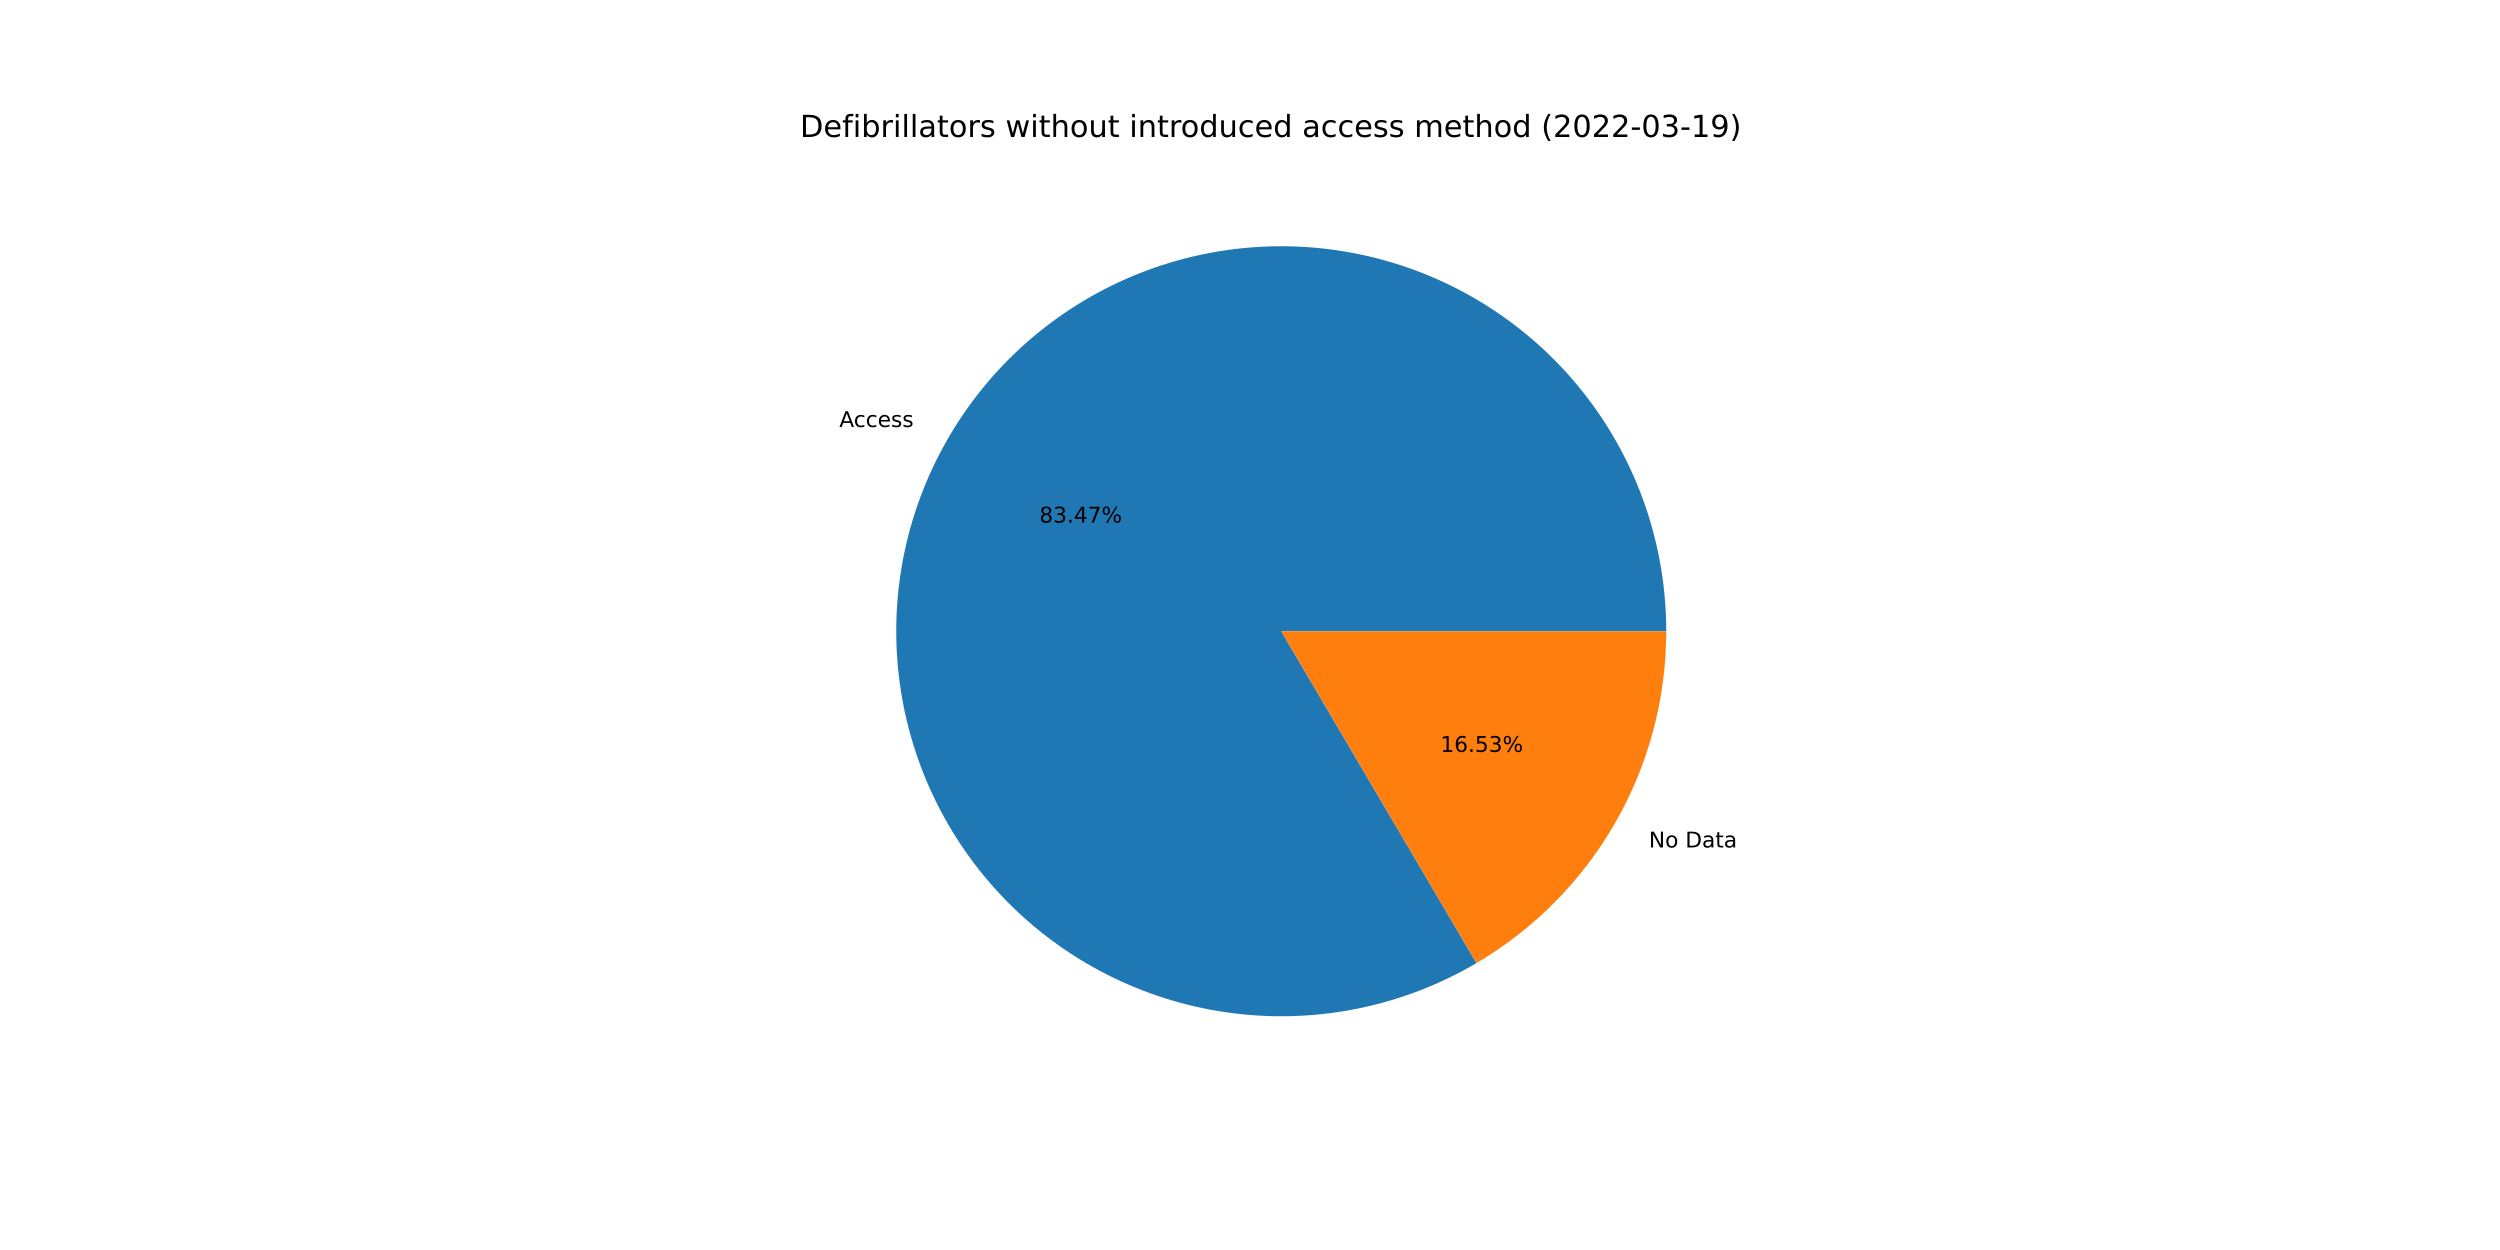
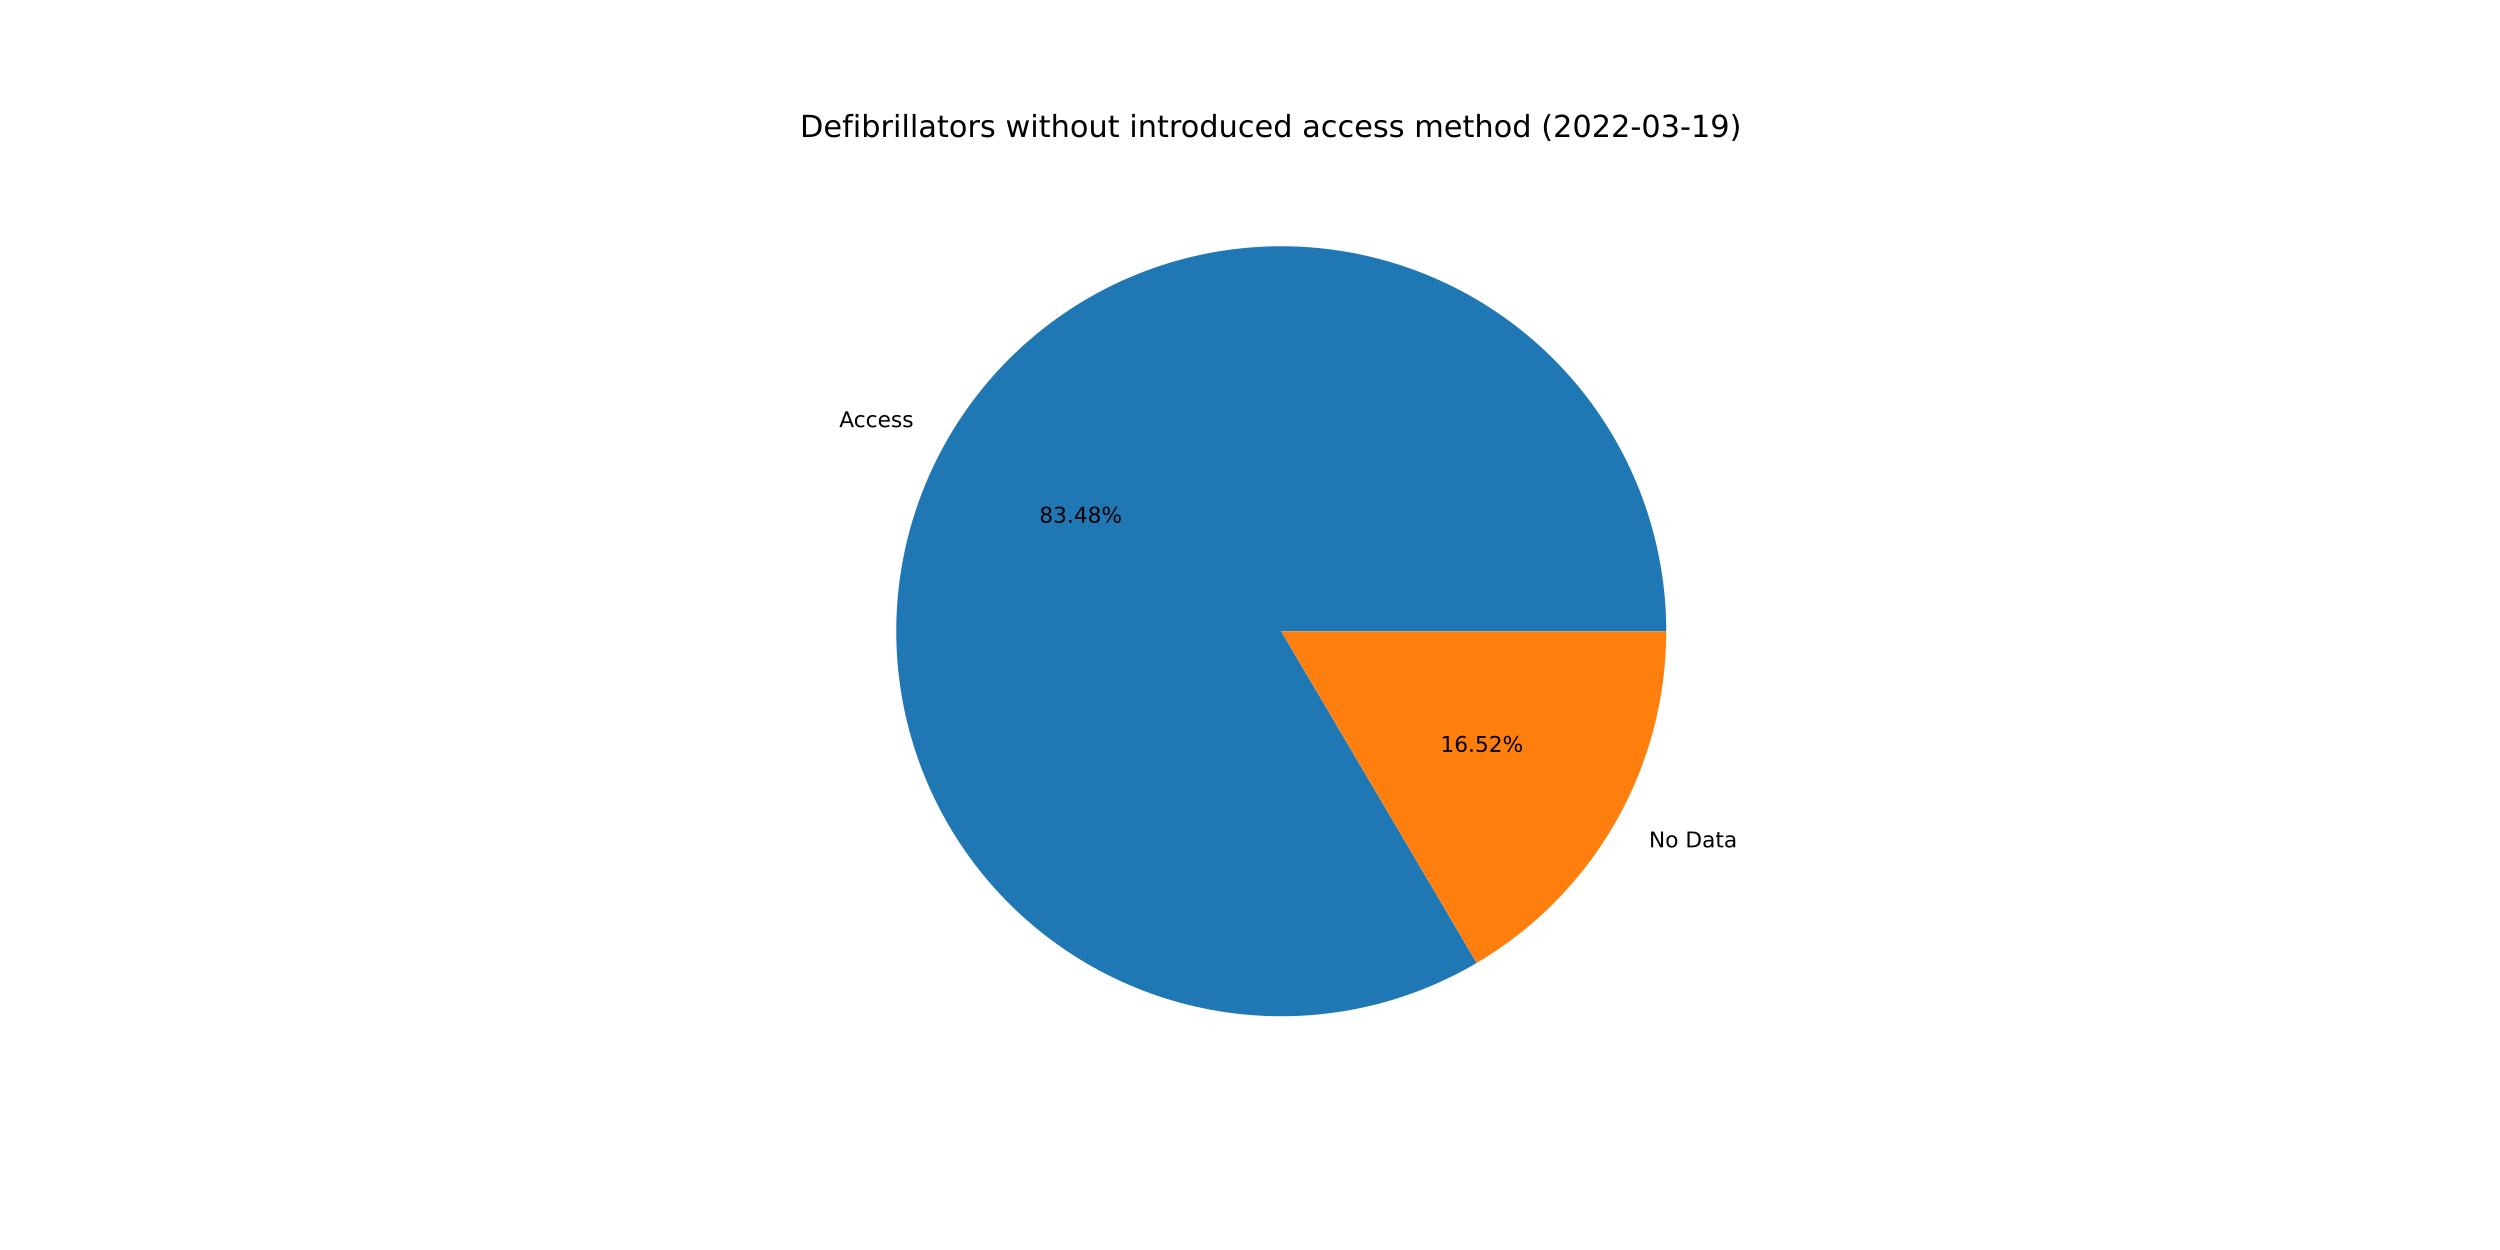
<svg xmlns="http://www.w3.org/2000/svg" xmlns:xlink="http://www.w3.org/1999/xlink" width="1152pt" height="576pt" viewBox="0 0 1152 576" version="1.1">
  <defs>
    <style type="text/css">*{stroke-linejoin: round; stroke-linecap: butt}</style>
  </defs>
  <g id="figure_1">
    <g id="patch_1">
      <path d="M 0 576  L 1152 576  L 1152 0  L 0 0  z " style="fill: #ffffff" />
    </g>
    <g id="axes_1">
      <g id="patch_2">
-         <path d="M 767.808 290.88  C 767.808 271.454 764.617 252.159 758.363 233.767  C 752.11 215.375 742.877 198.134 731.035 182.735  C 719.193 167.335 704.902 153.985 688.733 143.217  C 672.564 132.45 654.736 124.411 635.961 119.422  C 617.186 114.433 597.719 112.562 578.338 113.883  C 558.957 115.203 539.923 119.699 521.999 127.188  C 504.075 134.678 487.502 145.062 472.943 157.923  C 458.385 170.785 446.037 185.95 436.394 202.814  C 426.75 219.678 419.942 238.011 416.241 257.082  C 412.54 276.152 411.997 295.702 414.632 314.948  C 417.268 334.195 423.047 352.878 431.738 370.252  C 440.429 387.625 451.915 403.454 465.737 417.105  C 479.558 430.755 495.529 442.043 513.009 450.518  C 530.489 458.992 549.243 464.538 568.521 466.934  C 587.799 469.329 607.34 468.543 626.363 464.605  C 645.386 460.667 663.633 453.631 680.376 443.779  L 590.4 290.88  L 767.808 290.88  z " style="fill: #1f77b4" />
+         <path d="M 767.808 290.88  C 767.808 271.451 764.616 252.154 758.361 233.759  C 752.105 215.365 742.87 198.123 731.025 182.722  C 719.181 167.322 704.886 153.971 688.713 143.204  C 672.541 132.438 654.708 124.4 635.93 119.414  C 617.152 114.428 597.682 112.56 578.298 113.885  C 558.915 115.211 539.88 119.711 521.955 127.207  C 504.031 134.702 487.459 145.092 472.902 157.96  C 458.345 170.828 446.001 186 436.362 202.869  C 426.724 219.739 419.921 238.077 416.228 257.152  C 412.534 276.226 411.999 295.779 414.643 315.027  C 417.287 334.275 423.076 352.958 431.777 370.33  C 440.478 387.701 451.974 403.526 465.804 417.171  C 479.635 430.816 495.614 442.097 513.102 450.563  C 530.589 459.028 549.349 464.563 568.631 466.947  C 587.913 469.331 607.457 468.532 626.479 464.581  C 645.502 460.629 663.747 453.58 680.485 443.714  L 590.4 290.88  L 767.808 290.88  z " style="fill: #1f77b4" />
      </g>
      <g id="patch_3">
-         <path d="M 680.376 443.779  C 706.998 428.112 729.073 405.761 744.406 378.946  C 759.74 352.131 767.808 321.77 767.808 290.88  L 590.4 290.88  L 680.376 443.779  z " style="fill: #ff7f0e" />
+         <path d="M 680.485 443.714  C 707.078 428.04 729.124 405.693 744.438 378.891  C 759.752 352.089 767.808 321.748 767.808 290.88  L 590.4 290.88  L 680.485 443.714  z " style="fill: #ff7f0e" />
      </g>
      <g id="matplotlib.axis_1" />
      <g id="matplotlib.axis_2" />
      <g id="text_1">
-         <g transform="translate(386.7585 196.7669)scale(0.1 -0.1)">
+         <g transform="translate(386.7239 196.8275)scale(0.1 -0.1)">
          <defs>
            <path id="DejaVuSans-41" d="M 2188 4044  L 1331 1722  L 3047 1722  L 2188 4044  z M 1831 4666  L 2547 4666  L 4325 0  L 3669 0  L 3244 1197  L 1141 1197  L 716 0  L 50 0  L 1831 4666  z " transform="scale(0.015625)" />
            <path id="DejaVuSans-63" d="M 3122 3366  L 3122 2828  Q 2878 2963 2633 3030  Q 2388 3097 2138 3097  Q 1578 3097 1268 2742  Q 959 2388 959 1747  Q 959 1106 1268 751  Q 1578 397 2138 397  Q 2388 397 2633 464  Q 2878 531 3122 666  L 3122 134  Q 2881 22 2623 -34  Q 2366 -91 2075 -91  Q 1284 -91 818 406  Q 353 903 353 1747  Q 353 2603 823 3093  Q 1294 3584 2113 3584  Q 2378 3584 2631 3529  Q 2884 3475 3122 3366  z " transform="scale(0.015625)" />
            <path id="DejaVuSans-65" d="M 3597 1894  L 3597 1613  L 953 1613  Q 991 1019 1311 708  Q 1631 397 2203 397  Q 2534 397 2845 478  Q 3156 559 3463 722  L 3463 178  Q 3153 47 2828 -22  Q 2503 -91 2169 -91  Q 1331 -91 842 396  Q 353 884 353 1716  Q 353 2575 817 3079  Q 1281 3584 2069 3584  Q 2775 3584 3186 3129  Q 3597 2675 3597 1894  z M 3022 2063  Q 3016 2534 2758 2815  Q 2500 3097 2075 3097  Q 1594 3097 1305 2825  Q 1016 2553 972 2059  L 3022 2063  z " transform="scale(0.015625)" />
            <path id="DejaVuSans-73" d="M 2834 3397  L 2834 2853  Q 2591 2978 2328 3040  Q 2066 3103 1784 3103  Q 1356 3103 1142 2972  Q 928 2841 928 2578  Q 928 2378 1081 2264  Q 1234 2150 1697 2047  L 1894 2003  Q 2506 1872 2764 1633  Q 3022 1394 3022 966  Q 3022 478 2636 193  Q 2250 -91 1575 -91  Q 1294 -91 989 -36  Q 684 19 347 128  L 347 722  Q 666 556 975 473  Q 1284 391 1588 391  Q 1994 391 2212 530  Q 2431 669 2431 922  Q 2431 1156 2273 1281  Q 2116 1406 1581 1522  L 1381 1569  Q 847 1681 609 1914  Q 372 2147 372 2553  Q 372 3047 722 3315  Q 1072 3584 1716 3584  Q 2034 3584 2315 3537  Q 2597 3491 2834 3397  z " transform="scale(0.015625)" />
          </defs>
          <use xlink:href="#DejaVuSans-41" />
          <use xlink:href="#DejaVuSans-63" x="66.658" />
          <use xlink:href="#DejaVuSans-63" x="121.639" />
          <use xlink:href="#DejaVuSans-65" x="176.619" />
          <use xlink:href="#DejaVuSans-73" x="238.143" />
          <use xlink:href="#DejaVuSans-73" x="290.242" />
        </g>
      </g>
      <g id="text_2">
-         <g transform="translate(478.9313 240.7998)scale(0.1 -0.1)">
+         <g transform="translate(478.9124 240.8329)scale(0.1 -0.1)">
          <defs>
            <path id="DejaVuSans-38" d="M 2034 2216  Q 1584 2216 1326 1975  Q 1069 1734 1069 1313  Q 1069 891 1326 650  Q 1584 409 2034 409  Q 2484 409 2743 651  Q 3003 894 3003 1313  Q 3003 1734 2745 1975  Q 2488 2216 2034 2216  z M 1403 2484  Q 997 2584 770 2862  Q 544 3141 544 3541  Q 544 4100 942 4425  Q 1341 4750 2034 4750  Q 2731 4750 3128 4425  Q 3525 4100 3525 3541  Q 3525 3141 3298 2862  Q 3072 2584 2669 2484  Q 3125 2378 3379 2068  Q 3634 1759 3634 1313  Q 3634 634 3220 271  Q 2806 -91 2034 -91  Q 1263 -91 848 271  Q 434 634 434 1313  Q 434 1759 690 2068  Q 947 2378 1403 2484  z M 1172 3481  Q 1172 3119 1398 2916  Q 1625 2713 2034 2713  Q 2441 2713 2670 2916  Q 2900 3119 2900 3481  Q 2900 3844 2670 4047  Q 2441 4250 2034 4250  Q 1625 4250 1398 4047  Q 1172 3844 1172 3481  z " transform="scale(0.015625)" />
            <path id="DejaVuSans-33" d="M 2597 2516  Q 3050 2419 3304 2112  Q 3559 1806 3559 1356  Q 3559 666 3084 287  Q 2609 -91 1734 -91  Q 1441 -91 1130 -33  Q 819 25 488 141  L 488 750  Q 750 597 1062 519  Q 1375 441 1716 441  Q 2309 441 2620 675  Q 2931 909 2931 1356  Q 2931 1769 2642 2001  Q 2353 2234 1838 2234  L 1294 2234  L 1294 2753  L 1863 2753  Q 2328 2753 2575 2939  Q 2822 3125 2822 3475  Q 2822 3834 2567 4026  Q 2313 4219 1838 4219  Q 1578 4219 1281 4162  Q 984 4106 628 3988  L 628 4550  Q 988 4650 1302 4700  Q 1616 4750 1894 4750  Q 2613 4750 3031 4423  Q 3450 4097 3450 3541  Q 3450 3153 3228 2886  Q 3006 2619 2597 2516  z " transform="scale(0.015625)" />
            <path id="DejaVuSans-2e" d="M 684 794  L 1344 794  L 1344 0  L 684 0  L 684 794  z " transform="scale(0.015625)" />
            <path id="DejaVuSans-34" d="M 2419 4116  L 825 1625  L 2419 1625  L 2419 4116  z M 2253 4666  L 3047 4666  L 3047 1625  L 3713 1625  L 3713 1100  L 3047 1100  L 3047 0  L 2419 0  L 2419 1100  L 313 1100  L 313 1709  L 2253 4666  z " transform="scale(0.015625)" />
-             <path id="DejaVuSans-37" d="M 525 4666  L 3525 4666  L 3525 4397  L 1831 0  L 1172 0  L 2766 4134  L 525 4134  L 525 4666  z " transform="scale(0.015625)" />
            <path id="DejaVuSans-25" d="M 4653 2053  Q 4381 2053 4226 1822  Q 4072 1591 4072 1178  Q 4072 772 4226 539  Q 4381 306 4653 306  Q 4919 306 5073 539  Q 5228 772 5228 1178  Q 5228 1588 5073 1820  Q 4919 2053 4653 2053  z M 4653 2450  Q 5147 2450 5437 2106  Q 5728 1763 5728 1178  Q 5728 594 5436 251  Q 5144 -91 4653 -91  Q 4153 -91 3862 251  Q 3572 594 3572 1178  Q 3572 1766 3864 2108  Q 4156 2450 4653 2450  z M 1428 4353  Q 1159 4353 1004 4120  Q 850 3888 850 3481  Q 850 3069 1003 2837  Q 1156 2606 1428 2606  Q 1700 2606 1854 2837  Q 2009 3069 2009 3481  Q 2009 3884 1853 4118  Q 1697 4353 1428 4353  z M 4250 4750  L 4750 4750  L 1831 -91  L 1331 -91  L 4250 4750  z M 1428 4750  Q 1922 4750 2215 4408  Q 2509 4066 2509 3481  Q 2509 2891 2217 2550  Q 1925 2209 1428 2209  Q 931 2209 642 2551  Q 353 2894 353 3481  Q 353 4063 643 4406  Q 934 4750 1428 4750  z " transform="scale(0.015625)" />
          </defs>
          <use xlink:href="#DejaVuSans-38" />
          <use xlink:href="#DejaVuSans-33" x="63.623" />
          <use xlink:href="#DejaVuSans-2e" x="127.246" />
          <use xlink:href="#DejaVuSans-34" x="159.033" />
-           <use xlink:href="#DejaVuSans-37" x="222.656" />
+           <use xlink:href="#DejaVuSans-38" x="222.656" />
          <use xlink:href="#DejaVuSans-25" x="286.279" />
        </g>
      </g>
      <g id="text_3">
-         <g transform="translate(759.8071 390.5119)scale(0.1 -0.1)">
+         <g transform="translate(759.8418 390.4513)scale(0.1 -0.1)">
          <defs>
            <path id="DejaVuSans-4e" d="M 628 4666  L 1478 4666  L 3547 763  L 3547 4666  L 4159 4666  L 4159 0  L 3309 0  L 1241 3903  L 1241 0  L 628 0  L 628 4666  z " transform="scale(0.015625)" />
            <path id="DejaVuSans-6f" d="M 1959 3097  Q 1497 3097 1228 2736  Q 959 2375 959 1747  Q 959 1119 1226 758  Q 1494 397 1959 397  Q 2419 397 2687 759  Q 2956 1122 2956 1747  Q 2956 2369 2687 2733  Q 2419 3097 1959 3097  z M 1959 3584  Q 2709 3584 3137 3096  Q 3566 2609 3566 1747  Q 3566 888 3137 398  Q 2709 -91 1959 -91  Q 1206 -91 779 398  Q 353 888 353 1747  Q 353 2609 779 3096  Q 1206 3584 1959 3584  z " transform="scale(0.015625)" />
            <path id="DejaVuSans-20" transform="scale(0.015625)" />
            <path id="DejaVuSans-44" d="M 1259 4147  L 1259 519  L 2022 519  Q 2988 519 3436 956  Q 3884 1394 3884 2338  Q 3884 3275 3436 3711  Q 2988 4147 2022 4147  L 1259 4147  z M 628 4666  L 1925 4666  Q 3281 4666 3915 4102  Q 4550 3538 4550 2338  Q 4550 1131 3912 565  Q 3275 0 1925 0  L 628 0  L 628 4666  z " transform="scale(0.015625)" />
            <path id="DejaVuSans-61" d="M 2194 1759  Q 1497 1759 1228 1600  Q 959 1441 959 1056  Q 959 750 1161 570  Q 1363 391 1709 391  Q 2188 391 2477 730  Q 2766 1069 2766 1631  L 2766 1759  L 2194 1759  z M 3341 1997  L 3341 0  L 2766 0  L 2766 531  Q 2569 213 2275 61  Q 1981 -91 1556 -91  Q 1019 -91 701 211  Q 384 513 384 1019  Q 384 1609 779 1909  Q 1175 2209 1959 2209  L 2766 2209  L 2766 2266  Q 2766 2663 2505 2880  Q 2244 3097 1772 3097  Q 1472 3097 1187 3025  Q 903 2953 641 2809  L 641 3341  Q 956 3463 1253 3523  Q 1550 3584 1831 3584  Q 2591 3584 2966 3190  Q 3341 2797 3341 1997  z " transform="scale(0.015625)" />
            <path id="DejaVuSans-74" d="M 1172 4494  L 1172 3500  L 2356 3500  L 2356 3053  L 1172 3053  L 1172 1153  Q 1172 725 1289 603  Q 1406 481 1766 481  L 2356 481  L 2356 0  L 1766 0  Q 1100 0 847 248  Q 594 497 594 1153  L 594 3053  L 172 3053  L 172 3500  L 594 3500  L 594 4494  L 1172 4494  z " transform="scale(0.015625)" />
          </defs>
          <use xlink:href="#DejaVuSans-4e" />
          <use xlink:href="#DejaVuSans-6f" x="74.805" />
          <use xlink:href="#DejaVuSans-20" x="135.986" />
          <use xlink:href="#DejaVuSans-44" x="167.773" />
          <use xlink:href="#DejaVuSans-61" x="244.775" />
          <use xlink:href="#DejaVuSans-74" x="306.055" />
          <use xlink:href="#DejaVuSans-61" x="345.264" />
        </g>
      </g>
      <g id="text_4">
-         <g transform="translate(663.739 346.4789)scale(0.1 -0.1)">
+         <g transform="translate(663.7579 346.4459)scale(0.1 -0.1)">
          <defs>
            <path id="DejaVuSans-31" d="M 794 531  L 1825 531  L 1825 4091  L 703 3866  L 703 4441  L 1819 4666  L 2450 4666  L 2450 531  L 3481 531  L 3481 0  L 794 0  L 794 531  z " transform="scale(0.015625)" />
            <path id="DejaVuSans-36" d="M 2113 2584  Q 1688 2584 1439 2293  Q 1191 2003 1191 1497  Q 1191 994 1439 701  Q 1688 409 2113 409  Q 2538 409 2786 701  Q 3034 994 3034 1497  Q 3034 2003 2786 2293  Q 2538 2584 2113 2584  z M 3366 4563  L 3366 3988  Q 3128 4100 2886 4159  Q 2644 4219 2406 4219  Q 1781 4219 1451 3797  Q 1122 3375 1075 2522  Q 1259 2794 1537 2939  Q 1816 3084 2150 3084  Q 2853 3084 3261 2657  Q 3669 2231 3669 1497  Q 3669 778 3244 343  Q 2819 -91 2113 -91  Q 1303 -91 875 529  Q 447 1150 447 2328  Q 447 3434 972 4092  Q 1497 4750 2381 4750  Q 2619 4750 2861 4703  Q 3103 4656 3366 4563  z " transform="scale(0.015625)" />
            <path id="DejaVuSans-35" d="M 691 4666  L 3169 4666  L 3169 4134  L 1269 4134  L 1269 2991  Q 1406 3038 1543 3061  Q 1681 3084 1819 3084  Q 2600 3084 3056 2656  Q 3513 2228 3513 1497  Q 3513 744 3044 326  Q 2575 -91 1722 -91  Q 1428 -91 1123 -41  Q 819 9 494 109  L 494 744  Q 775 591 1075 516  Q 1375 441 1709 441  Q 2250 441 2565 725  Q 2881 1009 2881 1497  Q 2881 1984 2565 2268  Q 2250 2553 1709 2553  Q 1456 2553 1204 2497  Q 953 2441 691 2322  L 691 4666  z " transform="scale(0.015625)" />
+             <path id="DejaVuSans-32" d="M 1228 531  L 3431 531  L 3431 0  L 469 0  L 469 531  Q 828 903 1448 1529  Q 2069 2156 2228 2338  Q 2531 2678 2651 2914  Q 2772 3150 2772 3378  Q 2772 3750 2511 3984  Q 2250 4219 1831 4219  Q 1534 4219 1204 4116  Q 875 4013 500 3803  L 500 4441  Q 881 4594 1212 4672  Q 1544 4750 1819 4750  Q 2544 4750 2975 4387  Q 3406 4025 3406 3419  Q 3406 3131 3298 2873  Q 3191 2616 2906 2266  Q 2828 2175 2409 1742  Q 1991 1309 1228 531  z " transform="scale(0.015625)" />
          </defs>
          <use xlink:href="#DejaVuSans-31" />
          <use xlink:href="#DejaVuSans-36" x="63.623" />
          <use xlink:href="#DejaVuSans-2e" x="127.246" />
          <use xlink:href="#DejaVuSans-35" x="159.033" />
-           <use xlink:href="#DejaVuSans-33" x="222.656" />
+           <use xlink:href="#DejaVuSans-32" x="222.656" />
          <use xlink:href="#DejaVuSans-25" x="286.279" />
        </g>
      </g>
      <g id="text_5">
        <g transform="translate(368.64 63.12)scale(0.14 -0.14)">
          <defs>
            <path id="DejaVuSans-66" d="M 2375 4863  L 2375 4384  L 1825 4384  Q 1516 4384 1395 4259  Q 1275 4134 1275 3809  L 1275 3500  L 2222 3500  L 2222 3053  L 1275 3053  L 1275 0  L 697 0  L 697 3053  L 147 3053  L 147 3500  L 697 3500  L 697 3744  Q 697 4328 969 4595  Q 1241 4863 1831 4863  L 2375 4863  z " transform="scale(0.015625)" />
            <path id="DejaVuSans-69" d="M 603 3500  L 1178 3500  L 1178 0  L 603 0  L 603 3500  z M 603 4863  L 1178 4863  L 1178 4134  L 603 4134  L 603 4863  z " transform="scale(0.015625)" />
            <path id="DejaVuSans-62" d="M 3116 1747  Q 3116 2381 2855 2742  Q 2594 3103 2138 3103  Q 1681 3103 1420 2742  Q 1159 2381 1159 1747  Q 1159 1113 1420 752  Q 1681 391 2138 391  Q 2594 391 2855 752  Q 3116 1113 3116 1747  z M 1159 2969  Q 1341 3281 1617 3432  Q 1894 3584 2278 3584  Q 2916 3584 3314 3078  Q 3713 2572 3713 1747  Q 3713 922 3314 415  Q 2916 -91 2278 -91  Q 1894 -91 1617 61  Q 1341 213 1159 525  L 1159 0  L 581 0  L 581 4863  L 1159 4863  L 1159 2969  z " transform="scale(0.015625)" />
            <path id="DejaVuSans-72" d="M 2631 2963  Q 2534 3019 2420 3045  Q 2306 3072 2169 3072  Q 1681 3072 1420 2755  Q 1159 2438 1159 1844  L 1159 0  L 581 0  L 581 3500  L 1159 3500  L 1159 2956  Q 1341 3275 1631 3429  Q 1922 3584 2338 3584  Q 2397 3584 2469 3576  Q 2541 3569 2628 3553  L 2631 2963  z " transform="scale(0.015625)" />
            <path id="DejaVuSans-6c" d="M 603 4863  L 1178 4863  L 1178 0  L 603 0  L 603 4863  z " transform="scale(0.015625)" />
            <path id="DejaVuSans-77" d="M 269 3500  L 844 3500  L 1563 769  L 2278 3500  L 2956 3500  L 3675 769  L 4391 3500  L 4966 3500  L 4050 0  L 3372 0  L 2619 2869  L 1863 0  L 1184 0  L 269 3500  z " transform="scale(0.015625)" />
            <path id="DejaVuSans-68" d="M 3513 2113  L 3513 0  L 2938 0  L 2938 2094  Q 2938 2591 2744 2837  Q 2550 3084 2163 3084  Q 1697 3084 1428 2787  Q 1159 2491 1159 1978  L 1159 0  L 581 0  L 581 4863  L 1159 4863  L 1159 2956  Q 1366 3272 1645 3428  Q 1925 3584 2291 3584  Q 2894 3584 3203 3211  Q 3513 2838 3513 2113  z " transform="scale(0.015625)" />
            <path id="DejaVuSans-75" d="M 544 1381  L 544 3500  L 1119 3500  L 1119 1403  Q 1119 906 1312 657  Q 1506 409 1894 409  Q 2359 409 2629 706  Q 2900 1003 2900 1516  L 2900 3500  L 3475 3500  L 3475 0  L 2900 0  L 2900 538  Q 2691 219 2414 64  Q 2138 -91 1772 -91  Q 1169 -91 856 284  Q 544 659 544 1381  z M 1991 3584  L 1991 3584  z " transform="scale(0.015625)" />
            <path id="DejaVuSans-6e" d="M 3513 2113  L 3513 0  L 2938 0  L 2938 2094  Q 2938 2591 2744 2837  Q 2550 3084 2163 3084  Q 1697 3084 1428 2787  Q 1159 2491 1159 1978  L 1159 0  L 581 0  L 581 3500  L 1159 3500  L 1159 2956  Q 1366 3272 1645 3428  Q 1925 3584 2291 3584  Q 2894 3584 3203 3211  Q 3513 2838 3513 2113  z " transform="scale(0.015625)" />
            <path id="DejaVuSans-64" d="M 2906 2969  L 2906 4863  L 3481 4863  L 3481 0  L 2906 0  L 2906 525  Q 2725 213 2448 61  Q 2172 -91 1784 -91  Q 1150 -91 751 415  Q 353 922 353 1747  Q 353 2572 751 3078  Q 1150 3584 1784 3584  Q 2172 3584 2448 3432  Q 2725 3281 2906 2969  z M 947 1747  Q 947 1113 1208 752  Q 1469 391 1925 391  Q 2381 391 2643 752  Q 2906 1113 2906 1747  Q 2906 2381 2643 2742  Q 2381 3103 1925 3103  Q 1469 3103 1208 2742  Q 947 2381 947 1747  z " transform="scale(0.015625)" />
            <path id="DejaVuSans-6d" d="M 3328 2828  Q 3544 3216 3844 3400  Q 4144 3584 4550 3584  Q 5097 3584 5394 3201  Q 5691 2819 5691 2113  L 5691 0  L 5113 0  L 5113 2094  Q 5113 2597 4934 2840  Q 4756 3084 4391 3084  Q 3944 3084 3684 2787  Q 3425 2491 3425 1978  L 3425 0  L 2847 0  L 2847 2094  Q 2847 2600 2669 2842  Q 2491 3084 2119 3084  Q 1678 3084 1418 2786  Q 1159 2488 1159 1978  L 1159 0  L 581 0  L 581 3500  L 1159 3500  L 1159 2956  Q 1356 3278 1631 3431  Q 1906 3584 2284 3584  Q 2666 3584 2933 3390  Q 3200 3197 3328 2828  z " transform="scale(0.015625)" />
            <path id="DejaVuSans-28" d="M 1984 4856  Q 1566 4138 1362 3434  Q 1159 2731 1159 2009  Q 1159 1288 1364 580  Q 1569 -128 1984 -844  L 1484 -844  Q 1016 -109 783 600  Q 550 1309 550 2009  Q 550 2706 781 3412  Q 1013 4119 1484 4856  L 1984 4856  z " transform="scale(0.015625)" />
-             <path id="DejaVuSans-32" d="M 1228 531  L 3431 531  L 3431 0  L 469 0  L 469 531  Q 828 903 1448 1529  Q 2069 2156 2228 2338  Q 2531 2678 2651 2914  Q 2772 3150 2772 3378  Q 2772 3750 2511 3984  Q 2250 4219 1831 4219  Q 1534 4219 1204 4116  Q 875 4013 500 3803  L 500 4441  Q 881 4594 1212 4672  Q 1544 4750 1819 4750  Q 2544 4750 2975 4387  Q 3406 4025 3406 3419  Q 3406 3131 3298 2873  Q 3191 2616 2906 2266  Q 2828 2175 2409 1742  Q 1991 1309 1228 531  z " transform="scale(0.015625)" />
            <path id="DejaVuSans-30" d="M 2034 4250  Q 1547 4250 1301 3770  Q 1056 3291 1056 2328  Q 1056 1369 1301 889  Q 1547 409 2034 409  Q 2525 409 2770 889  Q 3016 1369 3016 2328  Q 3016 3291 2770 3770  Q 2525 4250 2034 4250  z M 2034 4750  Q 2819 4750 3233 4129  Q 3647 3509 3647 2328  Q 3647 1150 3233 529  Q 2819 -91 2034 -91  Q 1250 -91 836 529  Q 422 1150 422 2328  Q 422 3509 836 4129  Q 1250 4750 2034 4750  z " transform="scale(0.015625)" />
            <path id="DejaVuSans-2d" d="M 313 2009  L 1997 2009  L 1997 1497  L 313 1497  L 313 2009  z " transform="scale(0.015625)" />
            <path id="DejaVuSans-39" d="M 703 97  L 703 672  Q 941 559 1184 500  Q 1428 441 1663 441  Q 2288 441 2617 861  Q 2947 1281 2994 2138  Q 2813 1869 2534 1725  Q 2256 1581 1919 1581  Q 1219 1581 811 2004  Q 403 2428 403 3163  Q 403 3881 828 4315  Q 1253 4750 1959 4750  Q 2769 4750 3195 4129  Q 3622 3509 3622 2328  Q 3622 1225 3098 567  Q 2575 -91 1691 -91  Q 1453 -91 1209 -44  Q 966 3 703 97  z M 1959 2075  Q 2384 2075 2632 2365  Q 2881 2656 2881 3163  Q 2881 3666 2632 3958  Q 2384 4250 1959 4250  Q 1534 4250 1286 3958  Q 1038 3666 1038 3163  Q 1038 2656 1286 2365  Q 1534 2075 1959 2075  z " transform="scale(0.015625)" />
            <path id="DejaVuSans-29" d="M 513 4856  L 1013 4856  Q 1481 4119 1714 3412  Q 1947 2706 1947 2009  Q 1947 1309 1714 600  Q 1481 -109 1013 -844  L 513 -844  Q 928 -128 1133 580  Q 1338 1288 1338 2009  Q 1338 2731 1133 3434  Q 928 4138 513 4856  z " transform="scale(0.015625)" />
          </defs>
          <use xlink:href="#DejaVuSans-44" />
          <use xlink:href="#DejaVuSans-65" x="77.002" />
          <use xlink:href="#DejaVuSans-66" x="138.525" />
          <use xlink:href="#DejaVuSans-69" x="173.73" />
          <use xlink:href="#DejaVuSans-62" x="201.514" />
          <use xlink:href="#DejaVuSans-72" x="264.99" />
          <use xlink:href="#DejaVuSans-69" x="306.104" />
          <use xlink:href="#DejaVuSans-6c" x="333.887" />
          <use xlink:href="#DejaVuSans-6c" x="361.67" />
          <use xlink:href="#DejaVuSans-61" x="389.453" />
          <use xlink:href="#DejaVuSans-74" x="450.732" />
          <use xlink:href="#DejaVuSans-6f" x="489.941" />
          <use xlink:href="#DejaVuSans-72" x="551.123" />
          <use xlink:href="#DejaVuSans-73" x="592.236" />
          <use xlink:href="#DejaVuSans-20" x="644.336" />
          <use xlink:href="#DejaVuSans-77" x="676.123" />
          <use xlink:href="#DejaVuSans-69" x="757.91" />
          <use xlink:href="#DejaVuSans-74" x="785.693" />
          <use xlink:href="#DejaVuSans-68" x="824.902" />
          <use xlink:href="#DejaVuSans-6f" x="888.281" />
          <use xlink:href="#DejaVuSans-75" x="949.463" />
          <use xlink:href="#DejaVuSans-74" x="1012.842" />
          <use xlink:href="#DejaVuSans-20" x="1052.051" />
          <use xlink:href="#DejaVuSans-69" x="1083.838" />
          <use xlink:href="#DejaVuSans-6e" x="1111.621" />
          <use xlink:href="#DejaVuSans-74" x="1175" />
          <use xlink:href="#DejaVuSans-72" x="1214.209" />
          <use xlink:href="#DejaVuSans-6f" x="1253.072" />
          <use xlink:href="#DejaVuSans-64" x="1314.254" />
          <use xlink:href="#DejaVuSans-75" x="1377.73" />
          <use xlink:href="#DejaVuSans-63" x="1441.109" />
          <use xlink:href="#DejaVuSans-65" x="1496.09" />
          <use xlink:href="#DejaVuSans-64" x="1557.613" />
          <use xlink:href="#DejaVuSans-20" x="1621.09" />
          <use xlink:href="#DejaVuSans-61" x="1652.877" />
          <use xlink:href="#DejaVuSans-63" x="1714.156" />
          <use xlink:href="#DejaVuSans-63" x="1769.137" />
          <use xlink:href="#DejaVuSans-65" x="1824.117" />
          <use xlink:href="#DejaVuSans-73" x="1885.641" />
          <use xlink:href="#DejaVuSans-73" x="1937.74" />
          <use xlink:href="#DejaVuSans-20" x="1989.84" />
          <use xlink:href="#DejaVuSans-6d" x="2021.627" />
          <use xlink:href="#DejaVuSans-65" x="2119.039" />
          <use xlink:href="#DejaVuSans-74" x="2180.562" />
          <use xlink:href="#DejaVuSans-68" x="2219.771" />
          <use xlink:href="#DejaVuSans-6f" x="2283.15" />
          <use xlink:href="#DejaVuSans-64" x="2344.332" />
          <use xlink:href="#DejaVuSans-20" x="2407.809" />
          <use xlink:href="#DejaVuSans-28" x="2439.596" />
          <use xlink:href="#DejaVuSans-32" x="2478.609" />
          <use xlink:href="#DejaVuSans-30" x="2542.232" />
          <use xlink:href="#DejaVuSans-32" x="2605.855" />
          <use xlink:href="#DejaVuSans-32" x="2669.479" />
          <use xlink:href="#DejaVuSans-2d" x="2733.102" />
          <use xlink:href="#DejaVuSans-30" x="2769.186" />
          <use xlink:href="#DejaVuSans-33" x="2832.809" />
          <use xlink:href="#DejaVuSans-2d" x="2896.432" />
          <use xlink:href="#DejaVuSans-31" x="2932.516" />
          <use xlink:href="#DejaVuSans-39" x="2996.139" />
          <use xlink:href="#DejaVuSans-29" x="3059.762" />
        </g>
      </g>
    </g>
  </g>
</svg>
